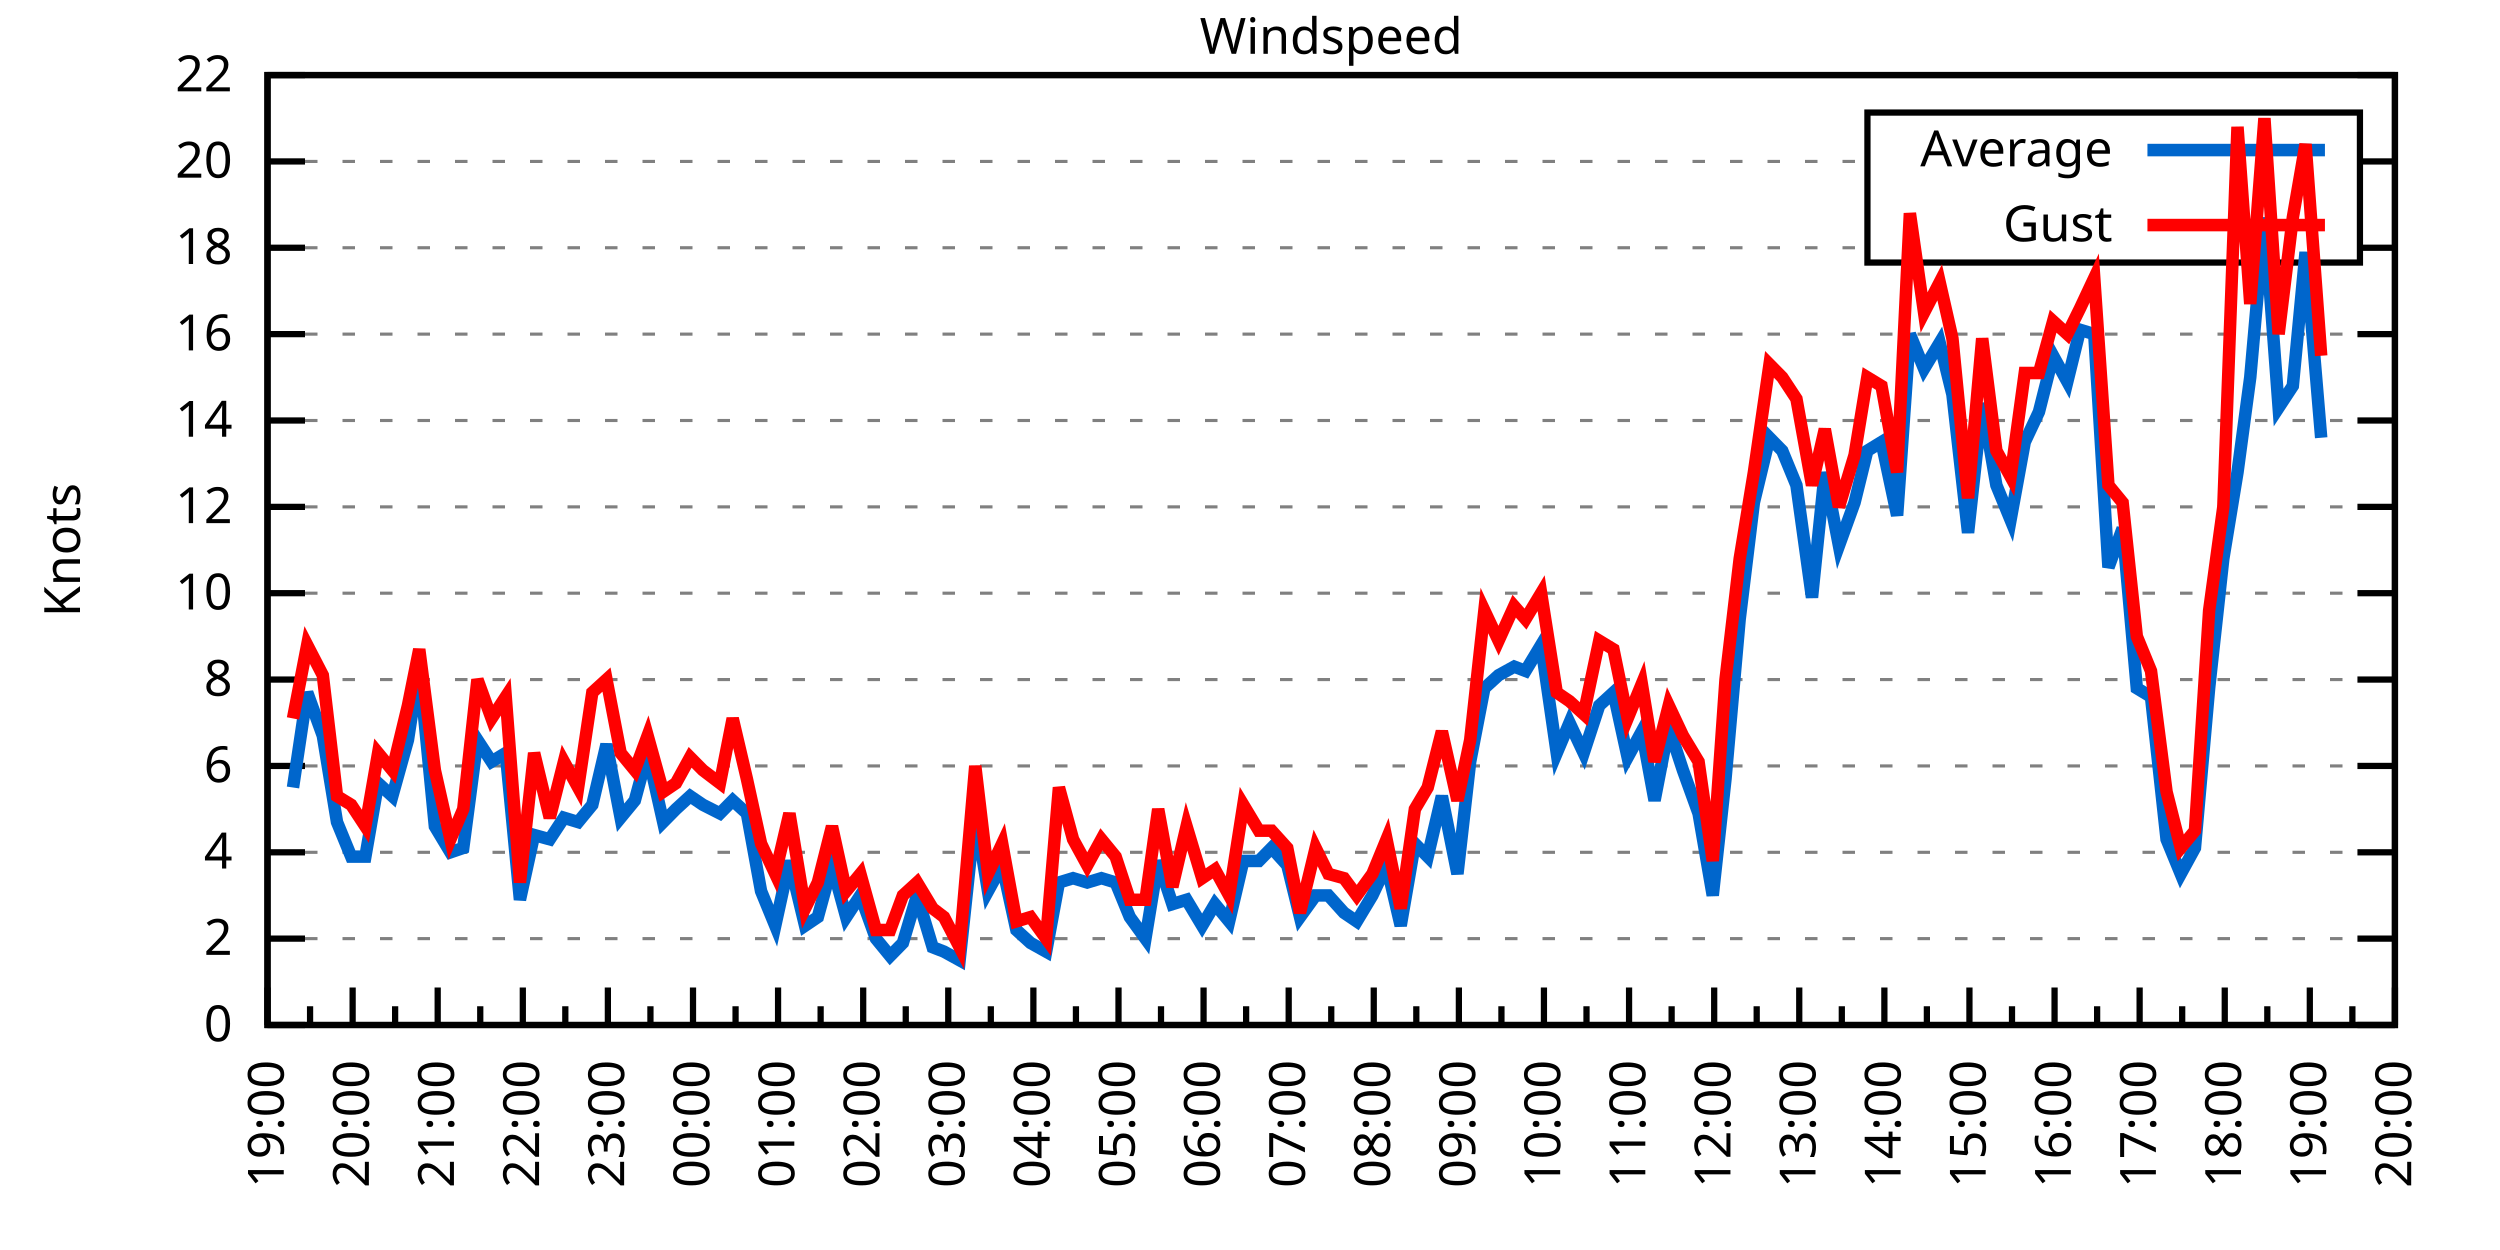
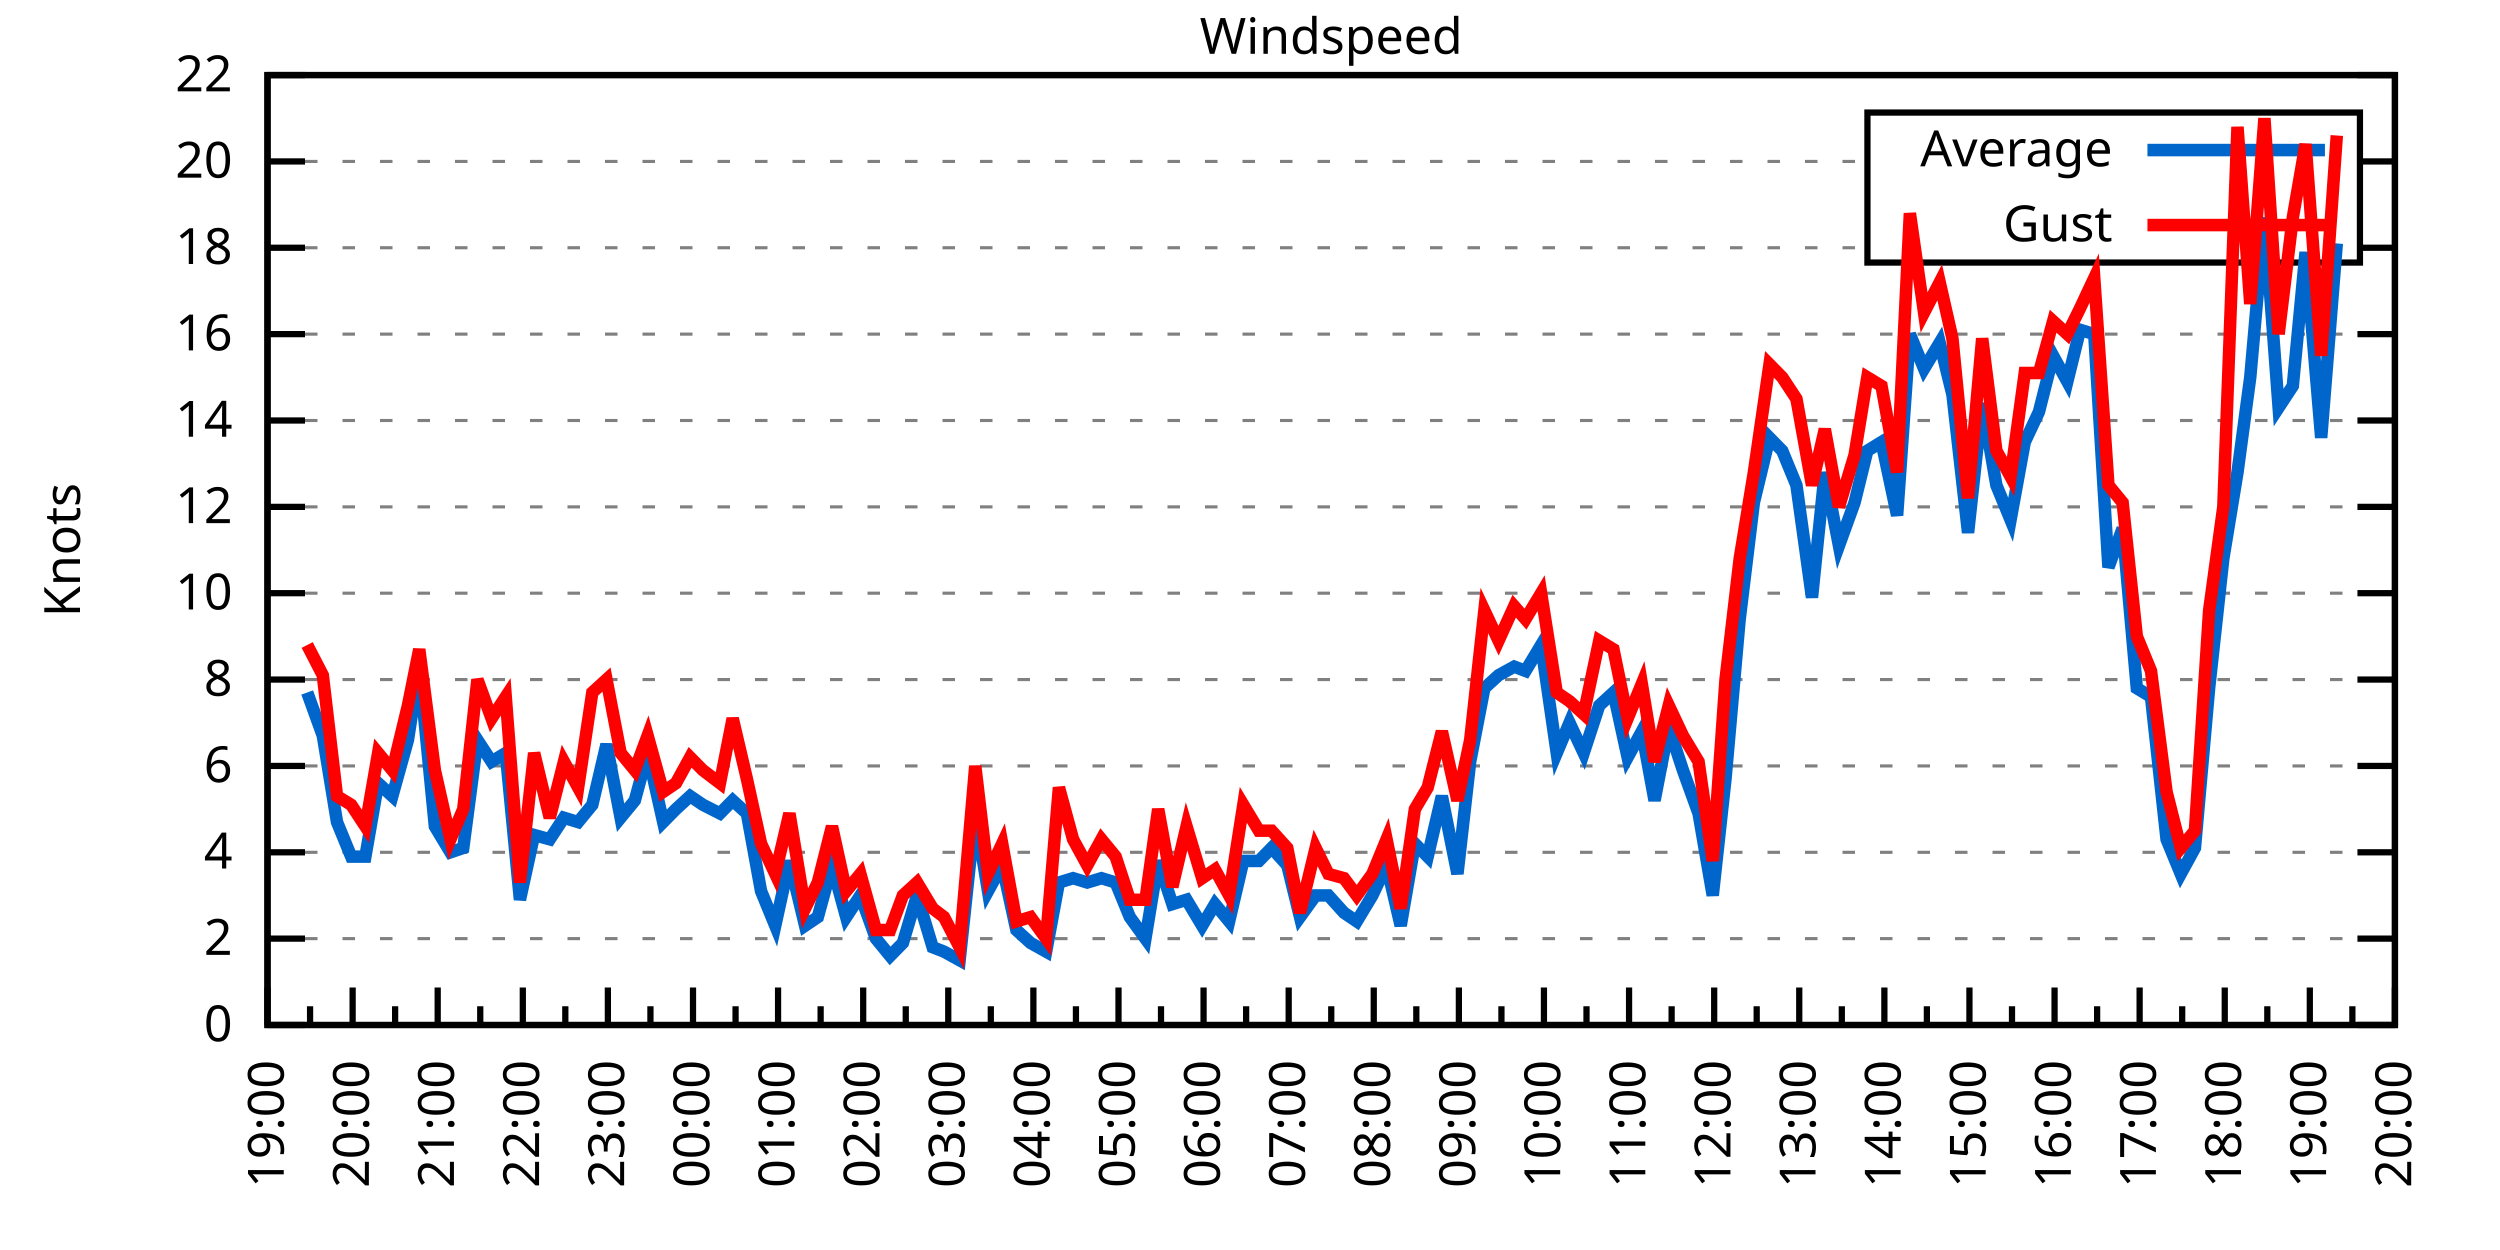
<svg xmlns="http://www.w3.org/2000/svg" xmlns:xlink="http://www.w3.org/1999/xlink" width="400" height="200" viewBox="0 0 400 200">
  <g id="gnuplot_canvas">
    <rect x="0" y="0" width="400" height="200" fill="none" />
    <defs>
      <circle id="gpDot" r="0.5" stroke-width="0.5" stroke="currentColor" />
      <path id="gpPt0" stroke-width="0.333" stroke="currentColor" d="M-1,0 h2 M0,-1 v2" />
      <path id="gpPt1" stroke-width="0.333" stroke="currentColor" d="M-1,-1 L1,1 M1,-1 L-1,1" />
      <path id="gpPt2" stroke-width="0.333" stroke="currentColor" d="M-1,0 L1,0 M0,-1 L0,1 M-1,-1 L1,1 M-1,1 L1,-1" />
      <rect id="gpPt3" stroke-width="0.333" stroke="currentColor" x="-1" y="-1" width="2" height="2" />
      <rect id="gpPt4" stroke-width="0.333" stroke="currentColor" fill="currentColor" x="-1" y="-1" width="2" height="2" />
      <circle id="gpPt5" stroke-width="0.333" stroke="currentColor" cx="0" cy="0" r="1" />
      <use xlink:href="#gpPt5" id="gpPt6" fill="currentColor" stroke="none" />
      <path id="gpPt7" stroke-width="0.333" stroke="currentColor" d="M0,-1.33 L-1.33,0.67 L1.33,0.67 z" />
      <use xlink:href="#gpPt7" id="gpPt8" fill="currentColor" stroke="none" />
      <use xlink:href="#gpPt7" id="gpPt9" stroke="currentColor" transform="rotate(180)" />
      <use xlink:href="#gpPt9" id="gpPt10" fill="currentColor" stroke="none" />
      <use xlink:href="#gpPt3" id="gpPt11" stroke="currentColor" transform="rotate(45)" />
      <use xlink:href="#gpPt11" id="gpPt12" fill="currentColor" stroke="none" />
      <path id="gpPt13" stroke-width="0.333" stroke="currentColor" d="M0,1.330 L1.265,0.411 L0.782,-1.067 L-0.782,-1.076 L-1.265,0.411 z" />
      <use xlink:href="#gpPt13" id="gpPt14" fill="currentColor" stroke="none" />
      <filter id="textbox" filterUnits="objectBoundingBox" x="0" y="0" height="1" width="1">
        <feFlood flood-color="white" flood-opacity="1" result="bgnd" />
        <feComposite in="SourceGraphic" in2="bgnd" operator="atop" />
      </filter>
      <filter id="greybox" filterUnits="objectBoundingBox" x="0" y="0" height="1" width="1">
        <feFlood flood-color="lightgrey" flood-opacity="1" result="grey" />
        <feComposite in="SourceGraphic" in2="grey" operator="atop" />
      </filter>
    </defs>
    <g fill="none" color="white" stroke="currentColor" stroke-width="1.00" stroke-linecap="butt" stroke-linejoin="miter">
</g>
    <g fill="none" color="black" stroke="currentColor" stroke-width="1.00" stroke-linecap="butt" stroke-linejoin="miter">
      <g stroke="none" shape-rendering="crispEdges">
        <polygon fill="rgb(255, 255, 255)" points="42.80,164.00 383.18,164.00 383.18,12.02 42.80,12.02 " />
      </g>
    </g>
    <g fill="none" color="black" stroke="currentColor" stroke-width="1.00" stroke-linecap="butt" stroke-linejoin="miter">
</g>
    <g fill="none" color="black" stroke="black" stroke-width="0.50" stroke-linecap="butt" stroke-linejoin="miter">
</g>
    <g fill="none" color="gray" stroke="currentColor" stroke-width="0.50" stroke-linecap="butt" stroke-linejoin="miter">
      <path stroke="gray" stroke-dasharray="2,4" class="gridline" d="M42.80,164.00 L383.19,164.00  " />
    </g>
    <g fill="none" color="gray" stroke="gray" stroke-width="1.00" stroke-linecap="butt" stroke-linejoin="miter">
</g>
    <g fill="none" color="black" stroke="currentColor" stroke-width="1.00" stroke-linecap="butt" stroke-linejoin="miter">
      <path stroke="black" d="M42.80,164.00 L48.80,164.00 M383.19,164.00 L377.19,164.00  " />
      <g transform="translate(37.20,166.60)" stroke="none" fill="black" font-family="Sans" font-size="8.00" text-anchor="end">
        <text>
          <tspan font-family="Sans"> 0</tspan>
        </text>
      </g>
    </g>
    <g fill="none" color="black" stroke="currentColor" stroke-width="1.00" stroke-linecap="butt" stroke-linejoin="miter">
</g>
    <g fill="none" color="black" stroke="black" stroke-width="0.50" stroke-linecap="butt" stroke-linejoin="miter">
</g>
    <g fill="none" color="gray" stroke="currentColor" stroke-width="0.50" stroke-linecap="butt" stroke-linejoin="miter">
      <path stroke="gray" stroke-dasharray="2,4" class="gridline" d="M42.80,150.18 L383.19,150.18  " />
    </g>
    <g fill="none" color="gray" stroke="gray" stroke-width="1.00" stroke-linecap="butt" stroke-linejoin="miter">
</g>
    <g fill="none" color="black" stroke="currentColor" stroke-width="1.00" stroke-linecap="butt" stroke-linejoin="miter">
      <path stroke="black" d="M42.80,150.18 L48.80,150.18 M383.19,150.18 L377.19,150.18  " />
      <g transform="translate(37.20,152.78)" stroke="none" fill="black" font-family="Sans" font-size="8.00" text-anchor="end">
        <text>
          <tspan font-family="Sans"> 2</tspan>
        </text>
      </g>
    </g>
    <g fill="none" color="black" stroke="currentColor" stroke-width="1.00" stroke-linecap="butt" stroke-linejoin="miter">
</g>
    <g fill="none" color="black" stroke="black" stroke-width="0.50" stroke-linecap="butt" stroke-linejoin="miter">
</g>
    <g fill="none" color="gray" stroke="currentColor" stroke-width="0.50" stroke-linecap="butt" stroke-linejoin="miter">
      <path stroke="gray" stroke-dasharray="2,4" class="gridline" d="M42.80,136.37 L383.19,136.37  " />
    </g>
    <g fill="none" color="gray" stroke="gray" stroke-width="1.00" stroke-linecap="butt" stroke-linejoin="miter">
</g>
    <g fill="none" color="black" stroke="currentColor" stroke-width="1.00" stroke-linecap="butt" stroke-linejoin="miter">
      <path stroke="black" d="M42.80,136.37 L48.80,136.37 M383.19,136.37 L377.19,136.37  " />
      <g transform="translate(37.20,138.97)" stroke="none" fill="black" font-family="Sans" font-size="8.00" text-anchor="end">
        <text>
          <tspan font-family="Sans"> 4</tspan>
        </text>
      </g>
    </g>
    <g fill="none" color="black" stroke="currentColor" stroke-width="1.00" stroke-linecap="butt" stroke-linejoin="miter">
</g>
    <g fill="none" color="black" stroke="black" stroke-width="0.50" stroke-linecap="butt" stroke-linejoin="miter">
</g>
    <g fill="none" color="gray" stroke="currentColor" stroke-width="0.50" stroke-linecap="butt" stroke-linejoin="miter">
      <path stroke="gray" stroke-dasharray="2,4" class="gridline" d="M42.80,122.55 L383.19,122.55  " />
    </g>
    <g fill="none" color="gray" stroke="gray" stroke-width="1.00" stroke-linecap="butt" stroke-linejoin="miter">
</g>
    <g fill="none" color="black" stroke="currentColor" stroke-width="1.00" stroke-linecap="butt" stroke-linejoin="miter">
      <path stroke="black" d="M42.80,122.55 L48.80,122.55 M383.19,122.55 L377.19,122.55  " />
      <g transform="translate(37.20,125.15)" stroke="none" fill="black" font-family="Sans" font-size="8.00" text-anchor="end">
        <text>
          <tspan font-family="Sans"> 6</tspan>
        </text>
      </g>
    </g>
    <g fill="none" color="black" stroke="currentColor" stroke-width="1.00" stroke-linecap="butt" stroke-linejoin="miter">
</g>
    <g fill="none" color="black" stroke="black" stroke-width="0.50" stroke-linecap="butt" stroke-linejoin="miter">
</g>
    <g fill="none" color="gray" stroke="currentColor" stroke-width="0.50" stroke-linecap="butt" stroke-linejoin="miter">
      <path stroke="gray" stroke-dasharray="2,4" class="gridline" d="M42.80,108.73 L383.19,108.73  " />
    </g>
    <g fill="none" color="gray" stroke="gray" stroke-width="1.00" stroke-linecap="butt" stroke-linejoin="miter">
</g>
    <g fill="none" color="black" stroke="currentColor" stroke-width="1.00" stroke-linecap="butt" stroke-linejoin="miter">
      <path stroke="black" d="M42.80,108.73 L48.80,108.73 M383.19,108.73 L377.19,108.73  " />
      <g transform="translate(37.20,111.33)" stroke="none" fill="black" font-family="Sans" font-size="8.00" text-anchor="end">
        <text>
          <tspan font-family="Sans"> 8</tspan>
        </text>
      </g>
    </g>
    <g fill="none" color="black" stroke="currentColor" stroke-width="1.00" stroke-linecap="butt" stroke-linejoin="miter">
</g>
    <g fill="none" color="black" stroke="black" stroke-width="0.50" stroke-linecap="butt" stroke-linejoin="miter">
</g>
    <g fill="none" color="gray" stroke="currentColor" stroke-width="0.50" stroke-linecap="butt" stroke-linejoin="miter">
      <path stroke="gray" stroke-dasharray="2,4" class="gridline" d="M42.80,94.91 L383.19,94.91  " />
    </g>
    <g fill="none" color="gray" stroke="gray" stroke-width="1.00" stroke-linecap="butt" stroke-linejoin="miter">
</g>
    <g fill="none" color="black" stroke="currentColor" stroke-width="1.00" stroke-linecap="butt" stroke-linejoin="miter">
      <path stroke="black" d="M42.80,94.91 L48.80,94.91 M383.19,94.91 L377.19,94.91  " />
      <g transform="translate(37.20,97.51)" stroke="none" fill="black" font-family="Sans" font-size="8.00" text-anchor="end">
        <text>
          <tspan font-family="Sans"> 10</tspan>
        </text>
      </g>
    </g>
    <g fill="none" color="black" stroke="currentColor" stroke-width="1.00" stroke-linecap="butt" stroke-linejoin="miter">
</g>
    <g fill="none" color="black" stroke="black" stroke-width="0.50" stroke-linecap="butt" stroke-linejoin="miter">
</g>
    <g fill="none" color="gray" stroke="currentColor" stroke-width="0.50" stroke-linecap="butt" stroke-linejoin="miter">
      <path stroke="gray" stroke-dasharray="2,4" class="gridline" d="M42.80,81.10 L383.19,81.10  " />
    </g>
    <g fill="none" color="gray" stroke="gray" stroke-width="1.00" stroke-linecap="butt" stroke-linejoin="miter">
</g>
    <g fill="none" color="black" stroke="currentColor" stroke-width="1.00" stroke-linecap="butt" stroke-linejoin="miter">
      <path stroke="black" d="M42.80,81.10 L48.80,81.10 M383.19,81.10 L377.19,81.10  " />
      <g transform="translate(37.20,83.70)" stroke="none" fill="black" font-family="Sans" font-size="8.00" text-anchor="end">
        <text>
          <tspan font-family="Sans"> 12</tspan>
        </text>
      </g>
    </g>
    <g fill="none" color="black" stroke="currentColor" stroke-width="1.00" stroke-linecap="butt" stroke-linejoin="miter">
</g>
    <g fill="none" color="black" stroke="black" stroke-width="0.50" stroke-linecap="butt" stroke-linejoin="miter">
</g>
    <g fill="none" color="gray" stroke="currentColor" stroke-width="0.50" stroke-linecap="butt" stroke-linejoin="miter">
      <path stroke="gray" stroke-dasharray="2,4" class="gridline" d="M42.80,67.28 L383.19,67.28  " />
    </g>
    <g fill="none" color="gray" stroke="gray" stroke-width="1.00" stroke-linecap="butt" stroke-linejoin="miter">
</g>
    <g fill="none" color="black" stroke="currentColor" stroke-width="1.00" stroke-linecap="butt" stroke-linejoin="miter">
      <path stroke="black" d="M42.80,67.28 L48.80,67.28 M383.19,67.28 L377.19,67.28  " />
      <g transform="translate(37.20,69.88)" stroke="none" fill="black" font-family="Sans" font-size="8.00" text-anchor="end">
        <text>
          <tspan font-family="Sans"> 14</tspan>
        </text>
      </g>
    </g>
    <g fill="none" color="black" stroke="currentColor" stroke-width="1.00" stroke-linecap="butt" stroke-linejoin="miter">
</g>
    <g fill="none" color="black" stroke="black" stroke-width="0.50" stroke-linecap="butt" stroke-linejoin="miter">
</g>
    <g fill="none" color="gray" stroke="currentColor" stroke-width="0.50" stroke-linecap="butt" stroke-linejoin="miter">
      <path stroke="gray" stroke-dasharray="2,4" class="gridline" d="M42.80,53.46 L383.19,53.46  " />
    </g>
    <g fill="none" color="gray" stroke="gray" stroke-width="1.00" stroke-linecap="butt" stroke-linejoin="miter">
</g>
    <g fill="none" color="black" stroke="currentColor" stroke-width="1.00" stroke-linecap="butt" stroke-linejoin="miter">
      <path stroke="black" d="M42.80,53.46 L48.80,53.46 M383.19,53.46 L377.19,53.46  " />
      <g transform="translate(37.20,56.06)" stroke="none" fill="black" font-family="Sans" font-size="8.00" text-anchor="end">
        <text>
          <tspan font-family="Sans"> 16</tspan>
        </text>
      </g>
    </g>
    <g fill="none" color="black" stroke="currentColor" stroke-width="1.00" stroke-linecap="butt" stroke-linejoin="miter">
</g>
    <g fill="none" color="black" stroke="black" stroke-width="0.50" stroke-linecap="butt" stroke-linejoin="miter">
</g>
    <g fill="none" color="gray" stroke="currentColor" stroke-width="0.50" stroke-linecap="butt" stroke-linejoin="miter">
      <path stroke="gray" stroke-dasharray="2,4" class="gridline" d="M42.80,39.64 L298.79,39.64 M377.59,39.64 L383.19,39.64  " />
    </g>
    <g fill="none" color="gray" stroke="gray" stroke-width="1.00" stroke-linecap="butt" stroke-linejoin="miter">
</g>
    <g fill="none" color="black" stroke="currentColor" stroke-width="1.00" stroke-linecap="butt" stroke-linejoin="miter">
      <path stroke="black" d="M42.80,39.64 L48.80,39.64 M383.19,39.64 L377.19,39.64  " />
      <g transform="translate(37.20,42.24)" stroke="none" fill="black" font-family="Sans" font-size="8.00" text-anchor="end">
        <text>
          <tspan font-family="Sans"> 18</tspan>
        </text>
      </g>
    </g>
    <g fill="none" color="black" stroke="currentColor" stroke-width="1.00" stroke-linecap="butt" stroke-linejoin="miter">
</g>
    <g fill="none" color="black" stroke="black" stroke-width="0.50" stroke-linecap="butt" stroke-linejoin="miter">
</g>
    <g fill="none" color="gray" stroke="currentColor" stroke-width="0.50" stroke-linecap="butt" stroke-linejoin="miter">
      <path stroke="gray" stroke-dasharray="2,4" class="gridline" d="M42.80,25.83 L298.79,25.83 M377.59,25.83 L383.19,25.83  " />
    </g>
    <g fill="none" color="gray" stroke="gray" stroke-width="1.00" stroke-linecap="butt" stroke-linejoin="miter">
</g>
    <g fill="none" color="black" stroke="currentColor" stroke-width="1.00" stroke-linecap="butt" stroke-linejoin="miter">
      <path stroke="black" d="M42.80,25.83 L48.80,25.83 M383.19,25.83 L377.19,25.83  " />
      <g transform="translate(37.20,28.43)" stroke="none" fill="black" font-family="Sans" font-size="8.00" text-anchor="end">
        <text>
          <tspan font-family="Sans"> 20</tspan>
        </text>
      </g>
    </g>
    <g fill="none" color="black" stroke="currentColor" stroke-width="1.00" stroke-linecap="butt" stroke-linejoin="miter">
</g>
    <g fill="none" color="black" stroke="black" stroke-width="0.50" stroke-linecap="butt" stroke-linejoin="miter">
</g>
    <g fill="none" color="gray" stroke="currentColor" stroke-width="0.50" stroke-linecap="butt" stroke-linejoin="miter">
      <path stroke="gray" stroke-dasharray="2,4" class="gridline" d="M42.80,12.01 L383.19,12.01  " />
    </g>
    <g fill="none" color="gray" stroke="gray" stroke-width="1.00" stroke-linecap="butt" stroke-linejoin="miter">
</g>
    <g fill="none" color="black" stroke="currentColor" stroke-width="1.00" stroke-linecap="butt" stroke-linejoin="miter">
      <path stroke="black" d="M42.80,12.01 L48.80,12.01 M383.19,12.01 L377.19,12.01  " />
      <g transform="translate(37.20,14.61)" stroke="none" fill="black" font-family="Sans" font-size="8.00" text-anchor="end">
        <text>
          <tspan font-family="Sans"> 22</tspan>
        </text>
      </g>
    </g>
    <g fill="none" color="black" stroke="currentColor" stroke-width="1.00" stroke-linecap="butt" stroke-linejoin="miter">
      <path stroke="black" d="M42.80,164.00 L42.80,158.00  " />
      <g transform="translate(45.40,169.60) rotate(270)" stroke="none" fill="black" font-family="Sans" font-size="8.00" text-anchor="end">
        <text>
          <tspan font-family="Sans">19:00</tspan>
        </text>
      </g>
    </g>
    <g fill="none" color="black" stroke="currentColor" stroke-width="1.00" stroke-linecap="butt" stroke-linejoin="miter">
      <path stroke="black" d="M49.61,164.00 L49.61,161.00 M56.42,164.00 L56.42,158.00  " />
      <g transform="translate(59.02,169.60) rotate(270)" stroke="none" fill="black" font-family="Sans" font-size="8.00" text-anchor="end">
        <text>
          <tspan font-family="Sans">20:00</tspan>
        </text>
      </g>
    </g>
    <g fill="none" color="black" stroke="currentColor" stroke-width="1.00" stroke-linecap="butt" stroke-linejoin="miter">
      <path stroke="black" d="M63.22,164.00 L63.22,161.00 M70.03,164.00 L70.03,158.00  " />
      <g transform="translate(72.63,169.60) rotate(270)" stroke="none" fill="black" font-family="Sans" font-size="8.00" text-anchor="end">
        <text>
          <tspan font-family="Sans">21:00</tspan>
        </text>
      </g>
    </g>
    <g fill="none" color="black" stroke="currentColor" stroke-width="1.00" stroke-linecap="butt" stroke-linejoin="miter">
      <path stroke="black" d="M76.84,164.00 L76.84,161.00 M83.65,164.00 L83.65,158.00  " />
      <g transform="translate(86.25,169.60) rotate(270)" stroke="none" fill="black" font-family="Sans" font-size="8.00" text-anchor="end">
        <text>
          <tspan font-family="Sans">22:00</tspan>
        </text>
      </g>
    </g>
    <g fill="none" color="black" stroke="currentColor" stroke-width="1.00" stroke-linecap="butt" stroke-linejoin="miter">
      <path stroke="black" d="M90.45,164.00 L90.45,161.00 M97.26,164.00 L97.26,158.00  " />
      <g transform="translate(99.86,169.60) rotate(270)" stroke="none" fill="black" font-family="Sans" font-size="8.00" text-anchor="end">
        <text>
          <tspan font-family="Sans">23:00</tspan>
        </text>
      </g>
    </g>
    <g fill="none" color="black" stroke="currentColor" stroke-width="1.00" stroke-linecap="butt" stroke-linejoin="miter">
      <path stroke="black" d="M104.07,164.00 L104.07,161.00 M110.88,164.00 L110.88,158.00  " />
      <g transform="translate(113.48,169.60) rotate(270)" stroke="none" fill="black" font-family="Sans" font-size="8.00" text-anchor="end">
        <text>
          <tspan font-family="Sans">00:00</tspan>
        </text>
      </g>
    </g>
    <g fill="none" color="black" stroke="currentColor" stroke-width="1.00" stroke-linecap="butt" stroke-linejoin="miter">
      <path stroke="black" d="M117.69,164.00 L117.69,161.00 M124.49,164.00 L124.49,158.00  " />
      <g transform="translate(127.09,169.60) rotate(270)" stroke="none" fill="black" font-family="Sans" font-size="8.00" text-anchor="end">
        <text>
          <tspan font-family="Sans">01:00</tspan>
        </text>
      </g>
    </g>
    <g fill="none" color="black" stroke="currentColor" stroke-width="1.00" stroke-linecap="butt" stroke-linejoin="miter">
      <path stroke="black" d="M131.30,164.00 L131.30,161.00 M138.11,164.00 L138.11,158.00  " />
      <g transform="translate(140.71,169.60) rotate(270)" stroke="none" fill="black" font-family="Sans" font-size="8.00" text-anchor="end">
        <text>
          <tspan font-family="Sans">02:00</tspan>
        </text>
      </g>
    </g>
    <g fill="none" color="black" stroke="currentColor" stroke-width="1.00" stroke-linecap="butt" stroke-linejoin="miter">
      <path stroke="black" d="M144.92,164.00 L144.92,161.00 M151.72,164.00 L151.72,158.00  " />
      <g transform="translate(154.32,169.60) rotate(270)" stroke="none" fill="black" font-family="Sans" font-size="8.00" text-anchor="end">
        <text>
          <tspan font-family="Sans">03:00</tspan>
        </text>
      </g>
    </g>
    <g fill="none" color="black" stroke="currentColor" stroke-width="1.00" stroke-linecap="butt" stroke-linejoin="miter">
      <path stroke="black" d="M158.53,164.00 L158.53,161.00 M165.34,164.00 L165.34,158.00  " />
      <g transform="translate(167.94,169.60) rotate(270)" stroke="none" fill="black" font-family="Sans" font-size="8.00" text-anchor="end">
        <text>
          <tspan font-family="Sans">04:00</tspan>
        </text>
      </g>
    </g>
    <g fill="none" color="black" stroke="currentColor" stroke-width="1.00" stroke-linecap="butt" stroke-linejoin="miter">
      <path stroke="black" d="M172.15,164.00 L172.15,161.00 M178.96,164.00 L178.96,158.00  " />
      <g transform="translate(181.56,169.60) rotate(270)" stroke="none" fill="black" font-family="Sans" font-size="8.00" text-anchor="end">
        <text>
          <tspan font-family="Sans">05:00</tspan>
        </text>
      </g>
    </g>
    <g fill="none" color="black" stroke="currentColor" stroke-width="1.00" stroke-linecap="butt" stroke-linejoin="miter">
      <path stroke="black" d="M185.76,164.00 L185.76,161.00 M192.57,164.00 L192.57,158.00  " />
      <g transform="translate(195.17,169.60) rotate(270)" stroke="none" fill="black" font-family="Sans" font-size="8.00" text-anchor="end">
        <text>
          <tspan font-family="Sans">06:00</tspan>
        </text>
      </g>
    </g>
    <g fill="none" color="black" stroke="currentColor" stroke-width="1.00" stroke-linecap="butt" stroke-linejoin="miter">
      <path stroke="black" d="M199.38,164.00 L199.38,161.00 M206.19,164.00 L206.19,158.00  " />
      <g transform="translate(208.79,169.60) rotate(270)" stroke="none" fill="black" font-family="Sans" font-size="8.00" text-anchor="end">
        <text>
          <tspan font-family="Sans">07:00</tspan>
        </text>
      </g>
    </g>
    <g fill="none" color="black" stroke="currentColor" stroke-width="1.00" stroke-linecap="butt" stroke-linejoin="miter">
      <path stroke="black" d="M213.00,164.00 L213.00,161.00 M219.80,164.00 L219.80,158.00  " />
      <g transform="translate(222.40,169.60) rotate(270)" stroke="none" fill="black" font-family="Sans" font-size="8.00" text-anchor="end">
        <text>
          <tspan font-family="Sans">08:00</tspan>
        </text>
      </g>
    </g>
    <g fill="none" color="black" stroke="currentColor" stroke-width="1.00" stroke-linecap="butt" stroke-linejoin="miter">
      <path stroke="black" d="M226.61,164.00 L226.61,161.00 M233.42,164.00 L233.42,158.00  " />
      <g transform="translate(236.02,169.60) rotate(270)" stroke="none" fill="black" font-family="Sans" font-size="8.00" text-anchor="end">
        <text>
          <tspan font-family="Sans">09:00</tspan>
        </text>
      </g>
    </g>
    <g fill="none" color="black" stroke="currentColor" stroke-width="1.00" stroke-linecap="butt" stroke-linejoin="miter">
      <path stroke="black" d="M240.23,164.00 L240.23,161.00 M247.03,164.00 L247.03,158.00  " />
      <g transform="translate(249.63,169.60) rotate(270)" stroke="none" fill="black" font-family="Sans" font-size="8.00" text-anchor="end">
        <text>
          <tspan font-family="Sans">10:00</tspan>
        </text>
      </g>
    </g>
    <g fill="none" color="black" stroke="currentColor" stroke-width="1.00" stroke-linecap="butt" stroke-linejoin="miter">
      <path stroke="black" d="M253.84,164.00 L253.84,161.00 M260.65,164.00 L260.65,158.00  " />
      <g transform="translate(263.25,169.60) rotate(270)" stroke="none" fill="black" font-family="Sans" font-size="8.00" text-anchor="end">
        <text>
          <tspan font-family="Sans">11:00</tspan>
        </text>
      </g>
    </g>
    <g fill="none" color="black" stroke="currentColor" stroke-width="1.00" stroke-linecap="butt" stroke-linejoin="miter">
      <path stroke="black" d="M267.46,164.00 L267.46,161.00 M274.27,164.00 L274.27,158.00  " />
      <g transform="translate(276.87,169.60) rotate(270)" stroke="none" fill="black" font-family="Sans" font-size="8.00" text-anchor="end">
        <text>
          <tspan font-family="Sans">12:00</tspan>
        </text>
      </g>
    </g>
    <g fill="none" color="black" stroke="currentColor" stroke-width="1.00" stroke-linecap="butt" stroke-linejoin="miter">
      <path stroke="black" d="M281.07,164.00 L281.07,161.00 M287.88,164.00 L287.88,158.00  " />
      <g transform="translate(290.48,169.60) rotate(270)" stroke="none" fill="black" font-family="Sans" font-size="8.00" text-anchor="end">
        <text>
          <tspan font-family="Sans">13:00</tspan>
        </text>
      </g>
    </g>
    <g fill="none" color="black" stroke="currentColor" stroke-width="1.00" stroke-linecap="butt" stroke-linejoin="miter">
      <path stroke="black" d="M294.69,164.00 L294.69,161.00 M301.50,164.00 L301.50,158.00  " />
      <g transform="translate(304.10,169.60) rotate(270)" stroke="none" fill="black" font-family="Sans" font-size="8.00" text-anchor="end">
        <text>
          <tspan font-family="Sans">14:00</tspan>
        </text>
      </g>
    </g>
    <g fill="none" color="black" stroke="currentColor" stroke-width="1.00" stroke-linecap="butt" stroke-linejoin="miter">
      <path stroke="black" d="M308.30,164.00 L308.30,161.00 M315.11,164.00 L315.11,158.00  " />
      <g transform="translate(317.71,169.60) rotate(270)" stroke="none" fill="black" font-family="Sans" font-size="8.00" text-anchor="end">
        <text>
          <tspan font-family="Sans">15:00</tspan>
        </text>
      </g>
    </g>
    <g fill="none" color="black" stroke="currentColor" stroke-width="1.00" stroke-linecap="butt" stroke-linejoin="miter">
      <path stroke="black" d="M321.92,164.00 L321.92,161.00 M328.73,164.00 L328.73,158.00  " />
      <g transform="translate(331.33,169.60) rotate(270)" stroke="none" fill="black" font-family="Sans" font-size="8.00" text-anchor="end">
        <text>
          <tspan font-family="Sans">16:00</tspan>
        </text>
      </g>
    </g>
    <g fill="none" color="black" stroke="currentColor" stroke-width="1.00" stroke-linecap="butt" stroke-linejoin="miter">
      <path stroke="black" d="M335.54,164.00 L335.54,161.00 M342.34,164.00 L342.34,158.00  " />
      <g transform="translate(344.94,169.60) rotate(270)" stroke="none" fill="black" font-family="Sans" font-size="8.00" text-anchor="end">
        <text>
          <tspan font-family="Sans">17:00</tspan>
        </text>
      </g>
    </g>
    <g fill="none" color="black" stroke="currentColor" stroke-width="1.00" stroke-linecap="butt" stroke-linejoin="miter">
      <path stroke="black" d="M349.15,164.00 L349.15,161.00 M355.96,164.00 L355.96,158.00  " />
      <g transform="translate(358.56,169.60) rotate(270)" stroke="none" fill="black" font-family="Sans" font-size="8.00" text-anchor="end">
        <text>
          <tspan font-family="Sans">18:00</tspan>
        </text>
      </g>
    </g>
    <g fill="none" color="black" stroke="currentColor" stroke-width="1.00" stroke-linecap="butt" stroke-linejoin="miter">
      <path stroke="black" d="M362.77,164.00 L362.77,161.00 M369.57,164.00 L369.57,158.00  " />
      <g transform="translate(372.17,169.60) rotate(270)" stroke="none" fill="black" font-family="Sans" font-size="8.00" text-anchor="end">
        <text>
          <tspan font-family="Sans">19:00</tspan>
        </text>
      </g>
    </g>
    <g fill="none" color="black" stroke="currentColor" stroke-width="1.00" stroke-linecap="butt" stroke-linejoin="miter">
      <path stroke="black" d="M376.38,164.00 L376.38,161.00 M383.19,164.00 L383.19,158.00  " />
      <g transform="translate(385.79,169.60) rotate(270)" stroke="none" fill="black" font-family="Sans" font-size="8.00" text-anchor="end">
        <text>
          <tspan font-family="Sans">20:00</tspan>
        </text>
      </g>
    </g>
    <g fill="none" color="black" stroke="currentColor" stroke-width="1.00" stroke-linecap="butt" stroke-linejoin="miter">
</g>
    <g fill="none" color="black" stroke="currentColor" stroke-width="1.00" stroke-linecap="butt" stroke-linejoin="miter">
      <path stroke="black" d="M42.80,12.01 L42.80,164.00 L383.19,164.00 L383.19,12.01 L42.80,12.01 Z  " />
    </g>
    <g fill="none" color="black" stroke="currentColor" stroke-width="1.00" stroke-linecap="butt" stroke-linejoin="miter">
      <g transform="translate(12.80,88.01) rotate(270)" stroke="none" fill="black" font-family="Sans" font-size="8.00" text-anchor="middle">
        <text>
          <tspan font-family="Sans">Knots</tspan>
        </text>
      </g>
    </g>
    <g fill="none" color="black" stroke="currentColor" stroke-width="1.00" stroke-linecap="butt" stroke-linejoin="miter">
</g>
    <g fill="none" color="black" stroke="currentColor" stroke-width="1.00" stroke-linecap="butt" stroke-linejoin="miter">
      <path stroke="black" d="M298.79,42.01 L298.79,18.01 L377.59,18.01 L377.59,42.01 L298.79,42.01 Z  " />
    </g>
    <g id="Windspeed_plot_1">
      <g fill="none" color="white" stroke="black" stroke-width="2.00" stroke-linecap="butt" stroke-linejoin="miter">
</g>
      <g fill="none" color="black" stroke="currentColor" stroke-width="2.00" stroke-linecap="butt" stroke-linejoin="miter">
        <g transform="translate(337.99,26.61)" stroke="none" fill="black" font-family="Sans" font-size="8.00" text-anchor="end">
          <text>
            <tspan font-family="Sans">Average</tspan>
          </text>
        </g>
      </g>
      <g fill="none" color="black" stroke="currentColor" stroke-width="2.00" stroke-linecap="butt" stroke-linejoin="miter">
-         <path stroke="rgb(  0, 102, 204)" d="M343.59,24.01 L371.99,24.01 M46.88,126.00 L49.15,110.80 L51.65,117.71 L53.92,131.53 L56.19,137.06 L58.46,137.06   L60.50,125.31 L62.77,127.38 L65.27,118.40 L67.08,106.66 L69.58,132.22 L72.07,136.37 L74.12,135.67 L76.39,118.40   L78.65,121.86 L80.92,120.48 L83.19,143.96 L85.46,133.60 L87.96,134.29 L90.23,130.84 L92.50,131.53 L94.77,128.77   L97.04,119.09 L99.30,130.84 L101.57,128.08 L103.62,120.48 L106.11,131.53 L108.15,129.46 L110.42,127.38 L112.47,128.77   L115.19,130.15 L117.23,128.08 L119.50,130.15 L121.77,142.58 L124.04,148.11 L126.31,137.75 L128.81,148.11 L130.85,146.73   L133.12,138.44 L135.39,146.73 L137.66,143.27 L140.15,150.18 L142.42,152.95 L144.46,150.87 L146.73,143.27 L149.23,151.56   L151.04,152.26 L153.54,153.64 L156.04,130.15 L158.08,142.58 L160.35,138.44 L162.62,148.80 L164.89,150.87 L167.38,152.26   L169.43,141.20 L171.69,140.51 L173.96,141.20 L176.23,140.51 L178.50,141.20 L180.77,146.73 L183.27,150.18 L185.31,137.75   L187.58,144.66 L189.85,143.96 L192.34,148.11 L194.39,144.66 L196.66,147.42 L198.93,137.75 L201.42,137.75 L203.46,135.67   L205.96,138.44 L208.00,146.73 L210.50,143.27 L212.54,143.27 L215.04,146.04 L217.08,147.42 L219.58,143.27 L221.85,138.44   L224.11,148.11 L226.38,134.98 L228.43,137.06 L230.70,127.38 L233.19,139.82 L235.23,121.86 L237.50,110.11 L239.77,108.04   L242.27,106.66 L244.08,107.35 L246.58,103.20 L249.08,120.48 L251.12,115.64 L253.39,120.48 L255.88,112.88 L258.15,110.80   L260.42,121.17 L262.69,117.02 L264.73,128.08 L267.00,116.33 L269.27,123.24 L271.77,130.15 L274.04,143.27 L276.08,124.62   L278.35,99.06 L280.62,80.41 L283.12,70.04 L285.16,72.12 L287.43,77.64 L289.92,95.60 L291.97,75.57 L294.23,87.31   L296.73,80.41 L298.77,72.12 L301.04,70.73 L303.54,82.48 L305.58,53.46 L307.85,58.99 L310.35,54.84 L312.39,63.13   L314.89,85.24 L317.15,64.52 L319.42,77.64 L321.69,83.17 L323.96,70.73 L326.23,65.90 L328.50,56.92 L330.77,61.06   L332.81,52.77 L335.08,53.46 L337.35,90.77 L339.62,84.55 L341.89,110.11 L344.16,111.49 L346.65,134.29 L348.92,139.82   L351.19,135.67 L353.46,110.11 L355.73,89.39 L358.00,75.57 L360.04,60.37 L362.31,34.81 L364.58,65.21 L366.85,61.75   L368.89,40.34 L371.39,70.04  " />
+         <path stroke="rgb(  0, 102, 204)" d="M343.59,24.01 L371.99,24.01 M49.15,110.80 L51.65,117.71 L53.92,131.53 L56.19,137.06 L58.46,137.06 L60.50,125.31   L62.77,127.38 L65.27,118.40 L67.08,106.66 L69.58,132.22 L72.07,136.37 L74.12,135.67 L76.39,118.40 L78.65,121.86   L80.92,120.48 L83.19,143.96 L85.46,133.60 L87.96,134.29 L90.23,130.84 L92.50,131.53 L94.77,128.77 L97.04,119.09   L99.30,130.84 L101.57,128.08 L103.62,120.48 L106.11,131.53 L108.15,129.46 L110.42,127.38 L112.47,128.77 L115.19,130.15   L117.23,128.08 L119.50,130.15 L121.77,142.58 L124.04,148.11 L126.31,137.75 L128.81,148.11 L130.85,146.73 L133.12,138.44   L135.39,146.73 L137.66,143.27 L140.15,150.18 L142.42,152.95 L144.46,150.87 L146.73,143.27 L149.23,151.56 L151.04,152.26   L153.54,153.64 L156.04,130.15 L158.08,142.58 L160.35,138.44 L162.62,148.80 L164.89,150.87 L167.38,152.26 L169.43,141.20   L171.69,140.51 L173.96,141.20 L176.23,140.51 L178.50,141.20 L180.77,146.73 L183.27,150.18 L185.31,137.75 L187.58,144.66   L189.85,143.96 L192.34,148.11 L194.39,144.66 L196.66,147.42 L198.93,137.75 L201.42,137.75 L203.46,135.67 L205.96,138.44   L208.00,146.73 L210.50,143.27 L212.54,143.27 L215.04,146.04 L217.08,147.42 L219.58,143.27 L221.85,138.44 L224.11,148.11   L226.38,134.98 L228.43,137.06 L230.70,127.38 L233.19,139.82 L235.23,121.86 L237.50,110.11 L239.77,108.04 L242.27,106.66   L244.08,107.35 L246.58,103.20 L249.08,120.48 L251.12,115.64 L253.39,120.48 L255.88,112.88 L258.15,110.80 L260.42,121.17   L262.69,117.02 L264.73,128.08 L267.00,116.33 L269.27,123.24 L271.77,130.15 L274.04,143.27 L276.08,124.62 L278.35,99.06   L280.62,80.41 L283.12,70.04 L285.16,72.12 L287.43,77.64 L289.92,95.60 L291.97,75.57 L294.23,87.31 L296.73,80.41   L298.77,72.12 L301.04,70.73 L303.54,82.48 L305.58,53.46 L307.85,58.99 L310.35,54.84 L312.39,63.13 L314.89,85.24   L317.15,64.52 L319.42,77.64 L321.69,83.17 L323.96,70.73 L326.23,65.90 L328.50,56.92 L330.77,61.06 L332.81,52.77   L335.08,53.46 L337.35,90.77 L339.62,84.55 L341.89,110.11 L344.16,111.49 L346.65,134.29 L348.92,139.82 L351.19,135.67   L353.46,110.11 L355.73,89.39 L358.00,75.57 L360.04,60.37 L362.31,34.81 L364.58,65.21 L366.85,61.75 L368.89,40.34   L371.39,70.04 L373.89,38.95  " />
      </g>
    </g>
    <g id="Windspeed_plot_2">
      <g fill="none" color="black" stroke="currentColor" stroke-width="2.00" stroke-linecap="butt" stroke-linejoin="miter">
        <g transform="translate(337.99,38.61)" stroke="none" fill="black" font-family="Sans" font-size="8.00" text-anchor="end">
          <text>
            <tspan font-family="Sans">Gust</tspan>
          </text>
        </g>
      </g>
      <g fill="none" color="black" stroke="currentColor" stroke-width="2.00" stroke-linecap="butt" stroke-linejoin="miter">
-         <path stroke="rgb(255,   0,   0)" d="M343.59,36.01 L371.99,36.01 M46.88,114.95 L49.15,103.20 L51.65,108.04 L53.92,127.38 L56.19,128.77 L58.46,132.22   L60.50,120.48 L62.77,123.24 L65.27,112.88 L67.08,103.89 L69.58,123.24 L72.07,134.29 L74.12,129.46 L76.39,108.73   L78.65,114.95 L80.92,111.49 L83.19,141.20 L85.46,120.48 L87.96,130.84 L90.23,121.86 L92.50,126.00 L94.77,110.80   L97.04,108.73 L99.30,120.48 L101.57,123.24 L103.62,117.71 L106.11,126.69 L108.15,125.31 L110.42,121.17 L112.47,123.24   L115.19,125.31 L117.23,114.95 L119.50,124.62 L121.77,134.98 L124.04,139.82 L126.31,130.15 L128.81,145.35 L130.85,141.20   L133.12,132.22 L135.39,142.58 L137.66,139.82 L140.15,148.80 L142.42,148.80 L144.46,143.27 L146.73,141.20 L149.23,145.35   L151.04,146.73 L153.54,151.56 L156.04,122.55 L158.08,139.82 L160.35,134.98 L162.62,147.42 L164.89,146.73 L167.38,150.18   L169.43,126.00 L171.69,134.29 L173.96,138.44 L176.23,134.29 L178.50,137.06 L180.77,143.96 L183.27,143.96 L185.31,129.46   L187.58,141.89 L189.85,132.22 L192.34,140.51 L194.39,139.13 L196.66,143.27 L198.93,128.77 L201.42,132.91 L203.46,132.91   L205.96,135.67 L208.00,146.04 L210.50,135.67 L212.54,139.82 L215.04,140.51 L217.08,143.27 L219.58,139.82 L221.85,134.29   L224.11,145.35 L226.38,129.46 L228.43,126.00 L230.70,117.02 L233.19,128.08 L235.23,118.40 L237.50,97.68 L239.77,102.51   L242.27,96.99 L244.08,99.06 L246.58,94.91 L249.08,110.80 L251.12,112.19 L253.39,114.26 L255.88,102.51 L258.15,103.89   L260.42,114.95 L262.69,109.42 L264.73,121.86 L267.00,112.88 L269.27,117.71 L271.77,121.86 L274.04,137.75 L276.08,108.73   L278.35,89.39 L280.62,75.57 L283.12,58.30 L285.16,60.37 L287.43,63.82 L289.92,77.64 L291.97,68.66 L294.23,81.10   L296.73,72.81 L298.77,60.37 L301.04,61.75 L303.54,75.57 L305.58,34.12 L307.85,50.01 L310.35,45.17 L312.39,54.15   L314.89,79.71 L317.15,54.15 L319.42,72.12 L321.69,76.26 L323.96,59.68 L326.23,59.68 L328.50,51.39 L330.77,53.46   L332.81,49.32 L335.08,44.48 L337.35,77.64 L339.62,80.41 L341.89,101.82 L344.16,107.35 L346.65,126.69 L348.92,135.67   L351.19,132.91 L353.46,97.68 L355.73,81.10 L358.00,20.30 L360.04,48.63 L362.31,18.92 L364.58,53.46 L366.85,34.81   L368.89,23.06 L371.39,56.92  " />
+         <path stroke="rgb(255,   0,   0)" d="M343.59,36.01 L371.99,36.01 M49.15,103.20 L51.65,108.04 L53.92,127.38 L56.19,128.77 L58.46,132.22 L60.50,120.48   L62.77,123.24 L65.27,112.88 L67.08,103.89 L69.58,123.24 L72.07,134.29 L74.12,129.46 L76.39,108.73 L78.65,114.95   L80.92,111.49 L83.19,141.20 L85.46,120.48 L87.96,130.84 L90.23,121.86 L92.50,126.00 L94.77,110.80 L97.04,108.73   L99.30,120.48 L101.57,123.24 L103.62,117.71 L106.11,126.69 L108.15,125.31 L110.42,121.17 L112.47,123.24 L115.19,125.31   L117.23,114.95 L119.50,124.62 L121.77,134.98 L124.04,139.82 L126.31,130.15 L128.81,145.35 L130.85,141.20 L133.12,132.22   L135.39,142.58 L137.66,139.82 L140.15,148.80 L142.42,148.80 L144.46,143.27 L146.73,141.20 L149.23,145.35 L151.04,146.73   L153.54,151.56 L156.04,122.55 L158.08,139.82 L160.35,134.98 L162.62,147.42 L164.89,146.73 L167.38,150.18 L169.43,126.00   L171.69,134.29 L173.96,138.44 L176.23,134.29 L178.50,137.06 L180.77,143.96 L183.27,143.96 L185.31,129.46 L187.58,141.89   L189.85,132.22 L192.34,140.51 L194.39,139.13 L196.66,143.27 L198.93,128.77 L201.42,132.91 L203.46,132.91 L205.96,135.67   L208.00,146.04 L210.50,135.67 L212.54,139.82 L215.04,140.51 L217.08,143.27 L219.58,139.82 L221.85,134.29 L224.11,145.35   L226.38,129.46 L228.43,126.00 L230.70,117.02 L233.19,128.08 L235.23,118.40 L237.50,97.68 L239.77,102.51 L242.27,96.99   L244.08,99.06 L246.58,94.91 L249.08,110.80 L251.12,112.19 L253.39,114.26 L255.88,102.51 L258.15,103.89 L260.42,114.95   L262.69,109.42 L264.73,121.86 L267.00,112.88 L269.27,117.71 L271.77,121.86 L274.04,137.75 L276.08,108.73 L278.35,89.39   L280.62,75.57 L283.12,58.30 L285.16,60.37 L287.43,63.82 L289.92,77.64 L291.97,68.66 L294.23,81.10 L296.73,72.81   L298.77,60.37 L301.04,61.75 L303.54,75.57 L305.58,34.12 L307.85,50.01 L310.35,45.17 L312.39,54.15 L314.89,79.71   L317.15,54.15 L319.42,72.12 L321.69,76.26 L323.96,59.68 L326.23,59.68 L328.50,51.39 L330.77,53.46 L332.81,49.32   L335.08,44.48 L337.35,77.64 L339.62,80.41 L341.89,101.82 L344.16,107.35 L346.65,126.69 L348.92,135.67 L351.19,132.91   L353.46,97.68 L355.73,81.10 L358.00,20.30 L360.04,48.63 L362.31,18.92 L364.58,53.46 L366.85,34.81 L368.89,23.06   L371.39,56.92 L373.89,21.68  " />
      </g>
    </g>
    <g fill="none" color="black" stroke="currentColor" stroke-width="2.00" stroke-linecap="butt" stroke-linejoin="miter">
</g>
    <g fill="none" color="black" stroke="black" stroke-width="1.00" stroke-linecap="butt" stroke-linejoin="miter">
</g>
    <g fill="none" color="black" stroke="currentColor" stroke-width="1.00" stroke-linecap="butt" stroke-linejoin="miter">
      <path stroke="black" d="M42.80,12.01 L42.80,164.00 L383.19,164.00 L383.19,12.01 L42.80,12.01 Z  " />
    </g>
    <g fill="none" color="black" stroke="currentColor" stroke-width="1.00" stroke-linecap="butt" stroke-linejoin="miter">
      <g transform="translate(212.99,8.61)" stroke="none" fill="black" font-family="Sans" font-size="8.00" text-anchor="middle">
        <text>
          <tspan font-family="Sans">Windspeed</tspan>
        </text>
      </g>
    </g>
    <g fill="none" color="black" stroke="currentColor" stroke-width="1.00" stroke-linecap="butt" stroke-linejoin="miter">
</g>
  </g>
</svg>
